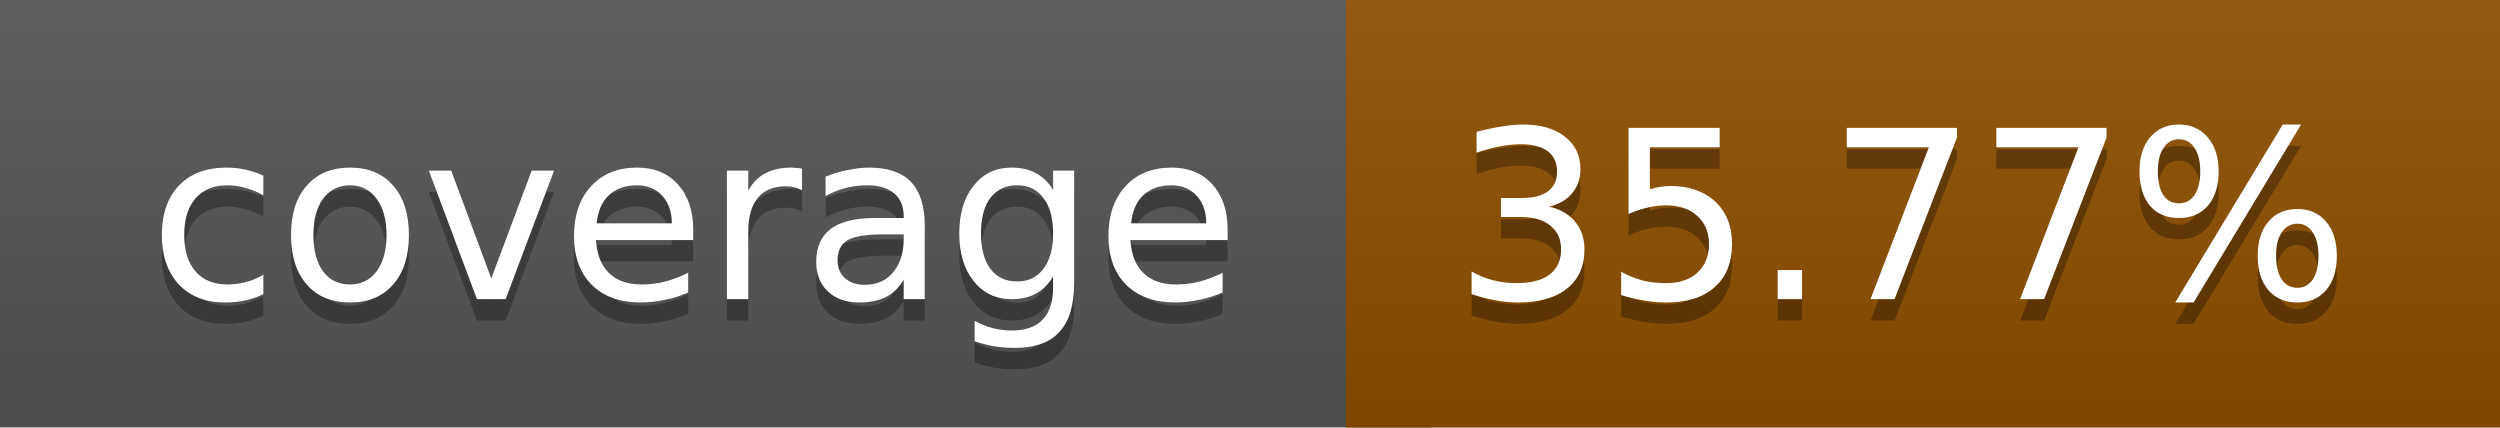
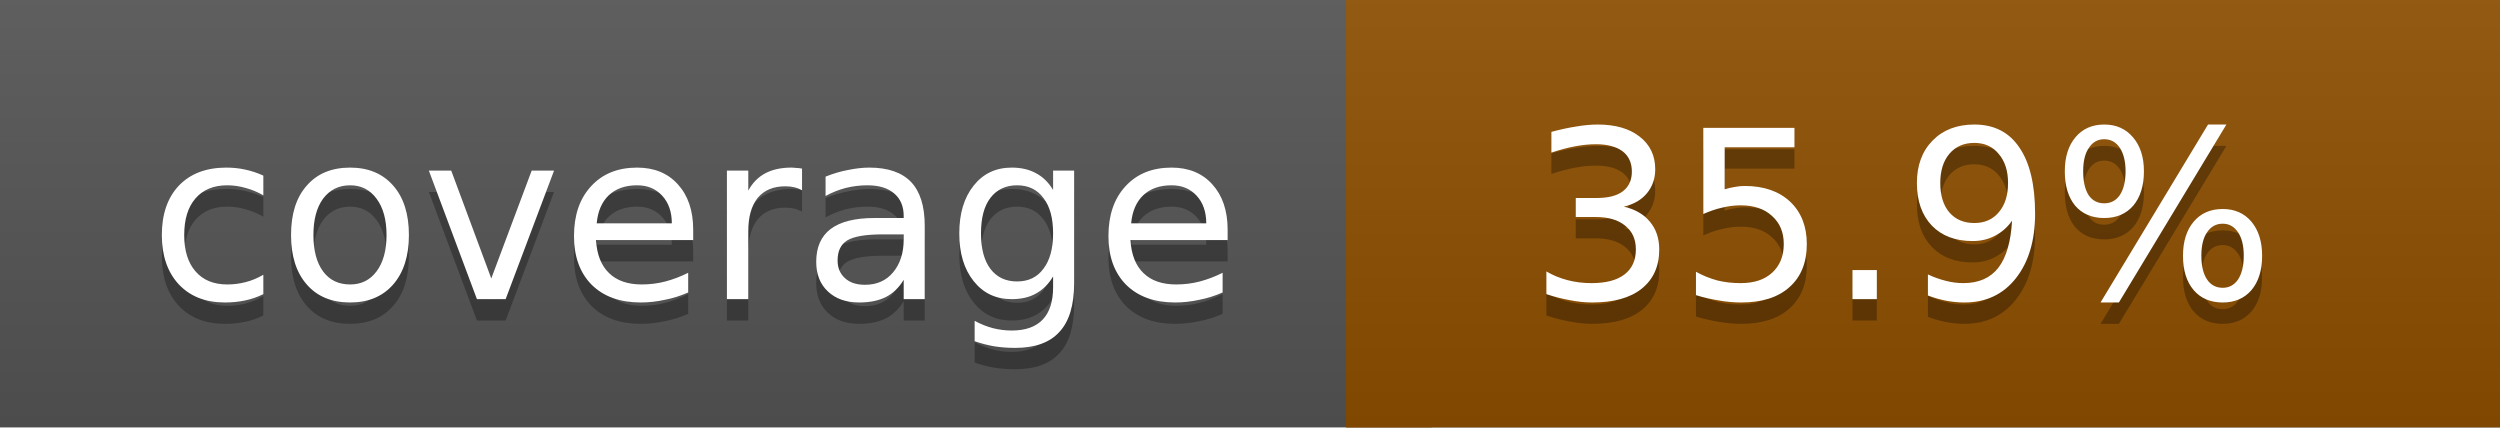
<svg xmlns="http://www.w3.org/2000/svg" width="117" height="20">
  <linearGradient id="a" x2="0" y2="100%">
    <stop offset="0" stop-color="#bbb" stop-opacity=".1" />
    <stop offset="1" stop-opacity=".1" />
  </linearGradient>
  <rect rx="0" width="117" height="20" fill="#555" />
  <rect rx="0" x="63" width="54" height="20" fill="#8e4f00" />
  <path fill="#8e4f00" d="M63 0h4v20h-4z" />
  <rect rx="0" width="117" height="20" fill="url(#a)" />
  <g fill="#fff" text-anchor="middle" font-family="DejaVu Sans,Verdana,Geneva,sans-serif" font-size="11">
    <text x="32.5" y="15" fill="#010101" fill-opacity=".3">coverage</text>
    <text x="32.5" y="14">coverage</text>
-     <text x="89" y="15" fill="#010101" fill-opacity=".3">35.77%</text>
-     <text x="89" y="14">35.77%</text>
+     <text x="89" y="15" fill="#010101" fill-opacity=".3">35.9%</text>
+     <text x="89" y="14">35.9%</text>
  </g>
</svg>
